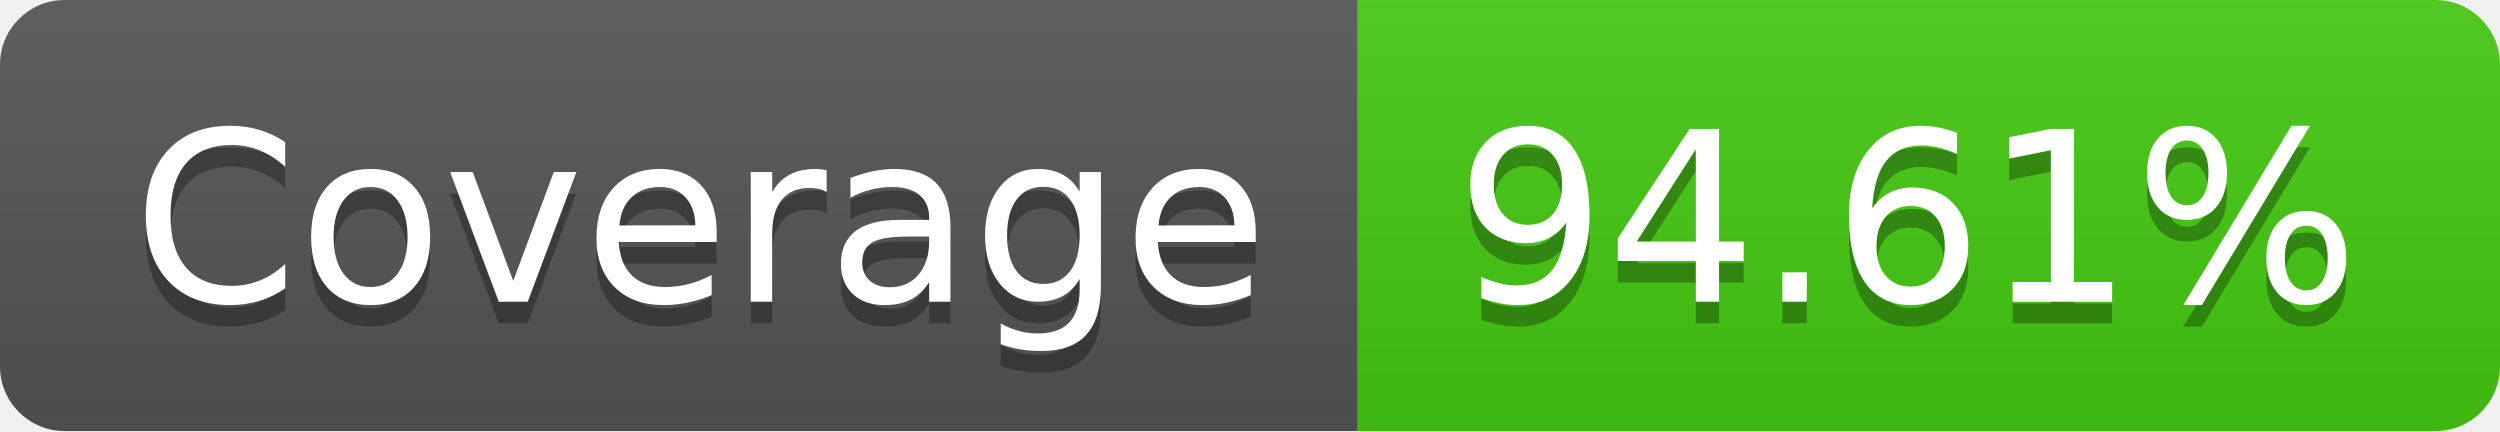
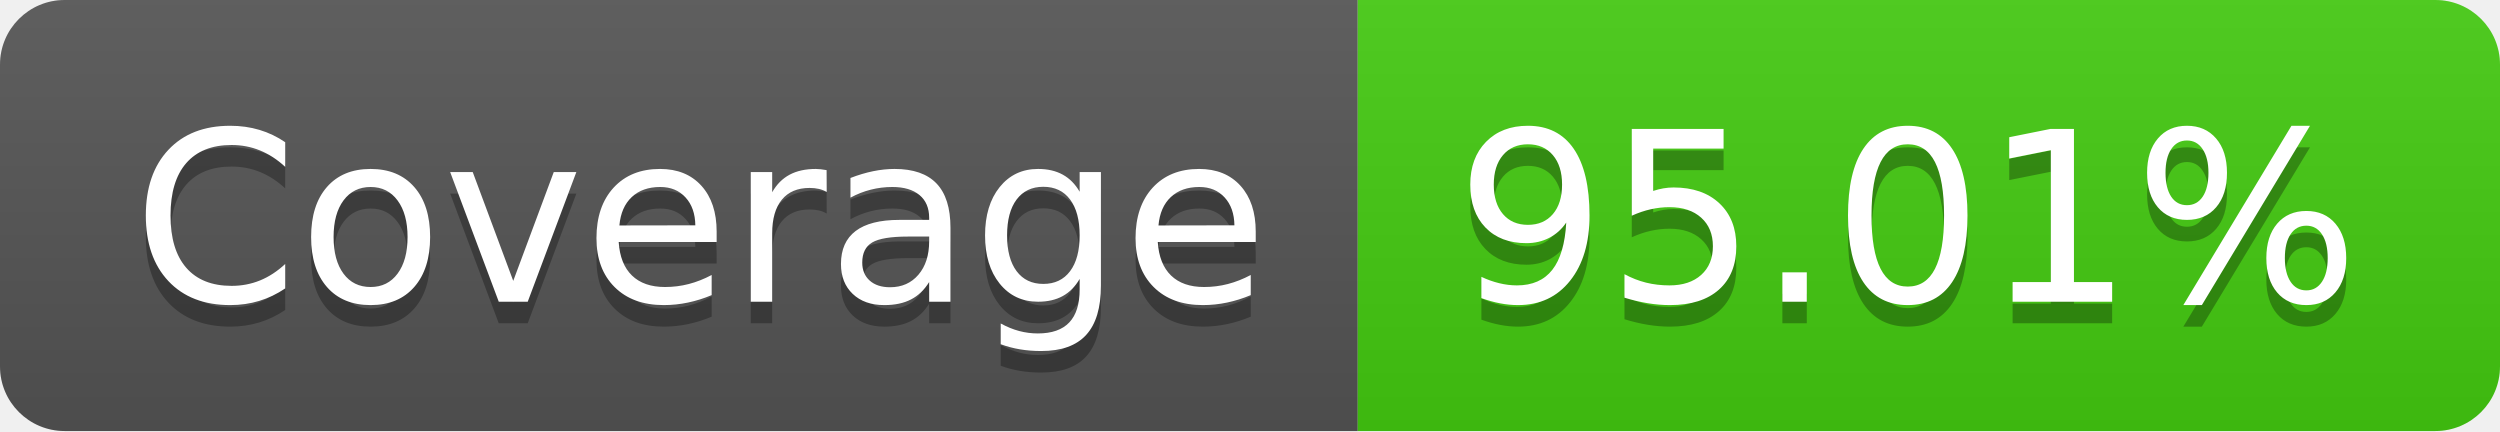
- <svg xmlns="http://www.w3.org/2000/svg" width="116" height="20" role="img" aria-label="Coverage: 94.61%">
+ <svg xmlns="http://www.w3.org/2000/svg" width="116" height="20" role="img" aria-label="Coverage: 95.01%">
  <linearGradient id="s" x2="0" y2="100%">
    <stop offset="0" stop-color="#bbb" stop-opacity=".1" />
    <stop offset="1" stop-opacity=".1" />
  </linearGradient>
  <clipPath id="r">
    <rect width="116" height="20" rx="3" fill="#fff" />
  </clipPath>
  <g clip-path="url(#r)">
    <rect width="63" height="20" fill="#555" />
    <rect x="63" width="53" height="20" fill="#4c1" />
    <rect width="116" height="20" fill="url(#s)" />
  </g>
  <g fill="#fff" text-anchor="middle" font-family="Verdana,Geneva,DejaVu Sans,sans-serif" text-rendering="geometricPrecision" font-size="110">
    <text aria-hidden="true" x="325" y="150" fill="#010101" fill-opacity=".3" transform="scale(.1)" textLength="530">Coverage</text>
    <text x="325" y="140" transform="scale(.1)" fill="#fff" textLength="530">Coverage</text>
-     <text aria-hidden="true" x="885" y="150" fill="#010101" fill-opacity=".3" transform="scale(.1)" textLength="430">94.61%</text>
-     <text x="885" y="140" transform="scale(.1)" fill="#fff" textLength="430">94.61%</text>
+     <text aria-hidden="true" x="885" y="150" fill="#010101" fill-opacity=".3" transform="scale(.1)" textLength="430">95.01%</text>
+     <text x="885" y="140" transform="scale(.1)" fill="#fff" textLength="430">95.01%</text>
  </g>
</svg>
